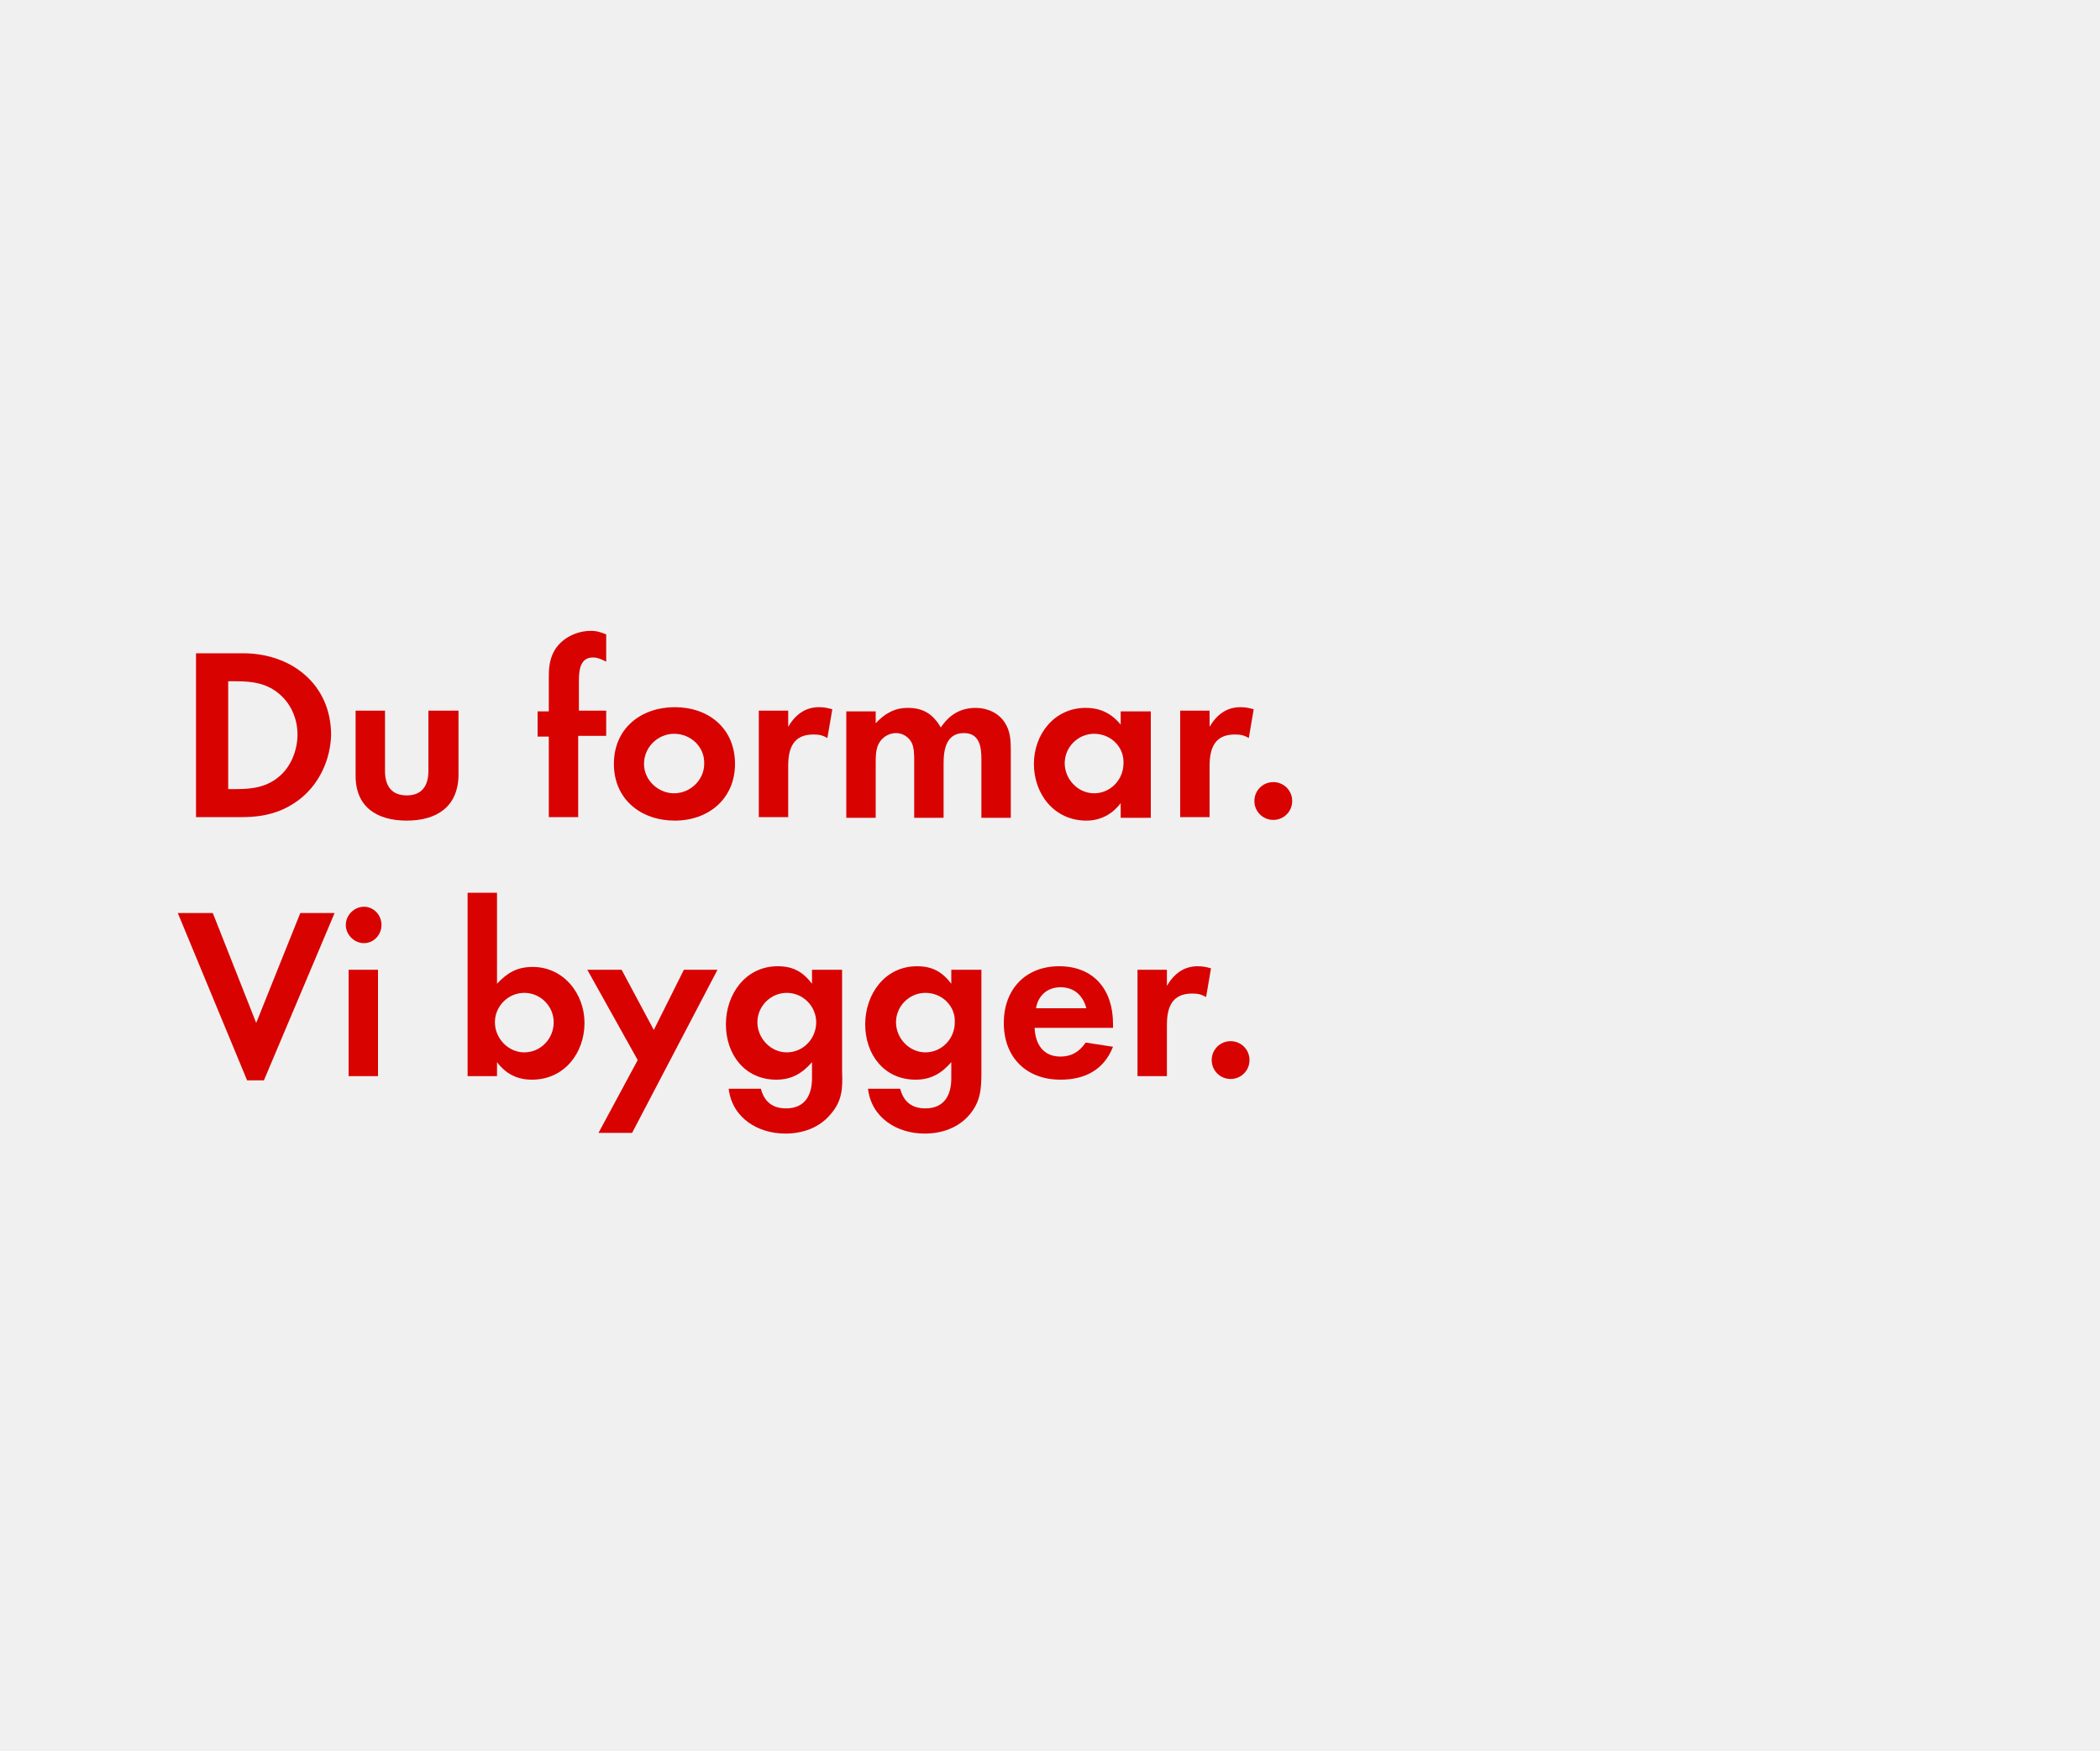
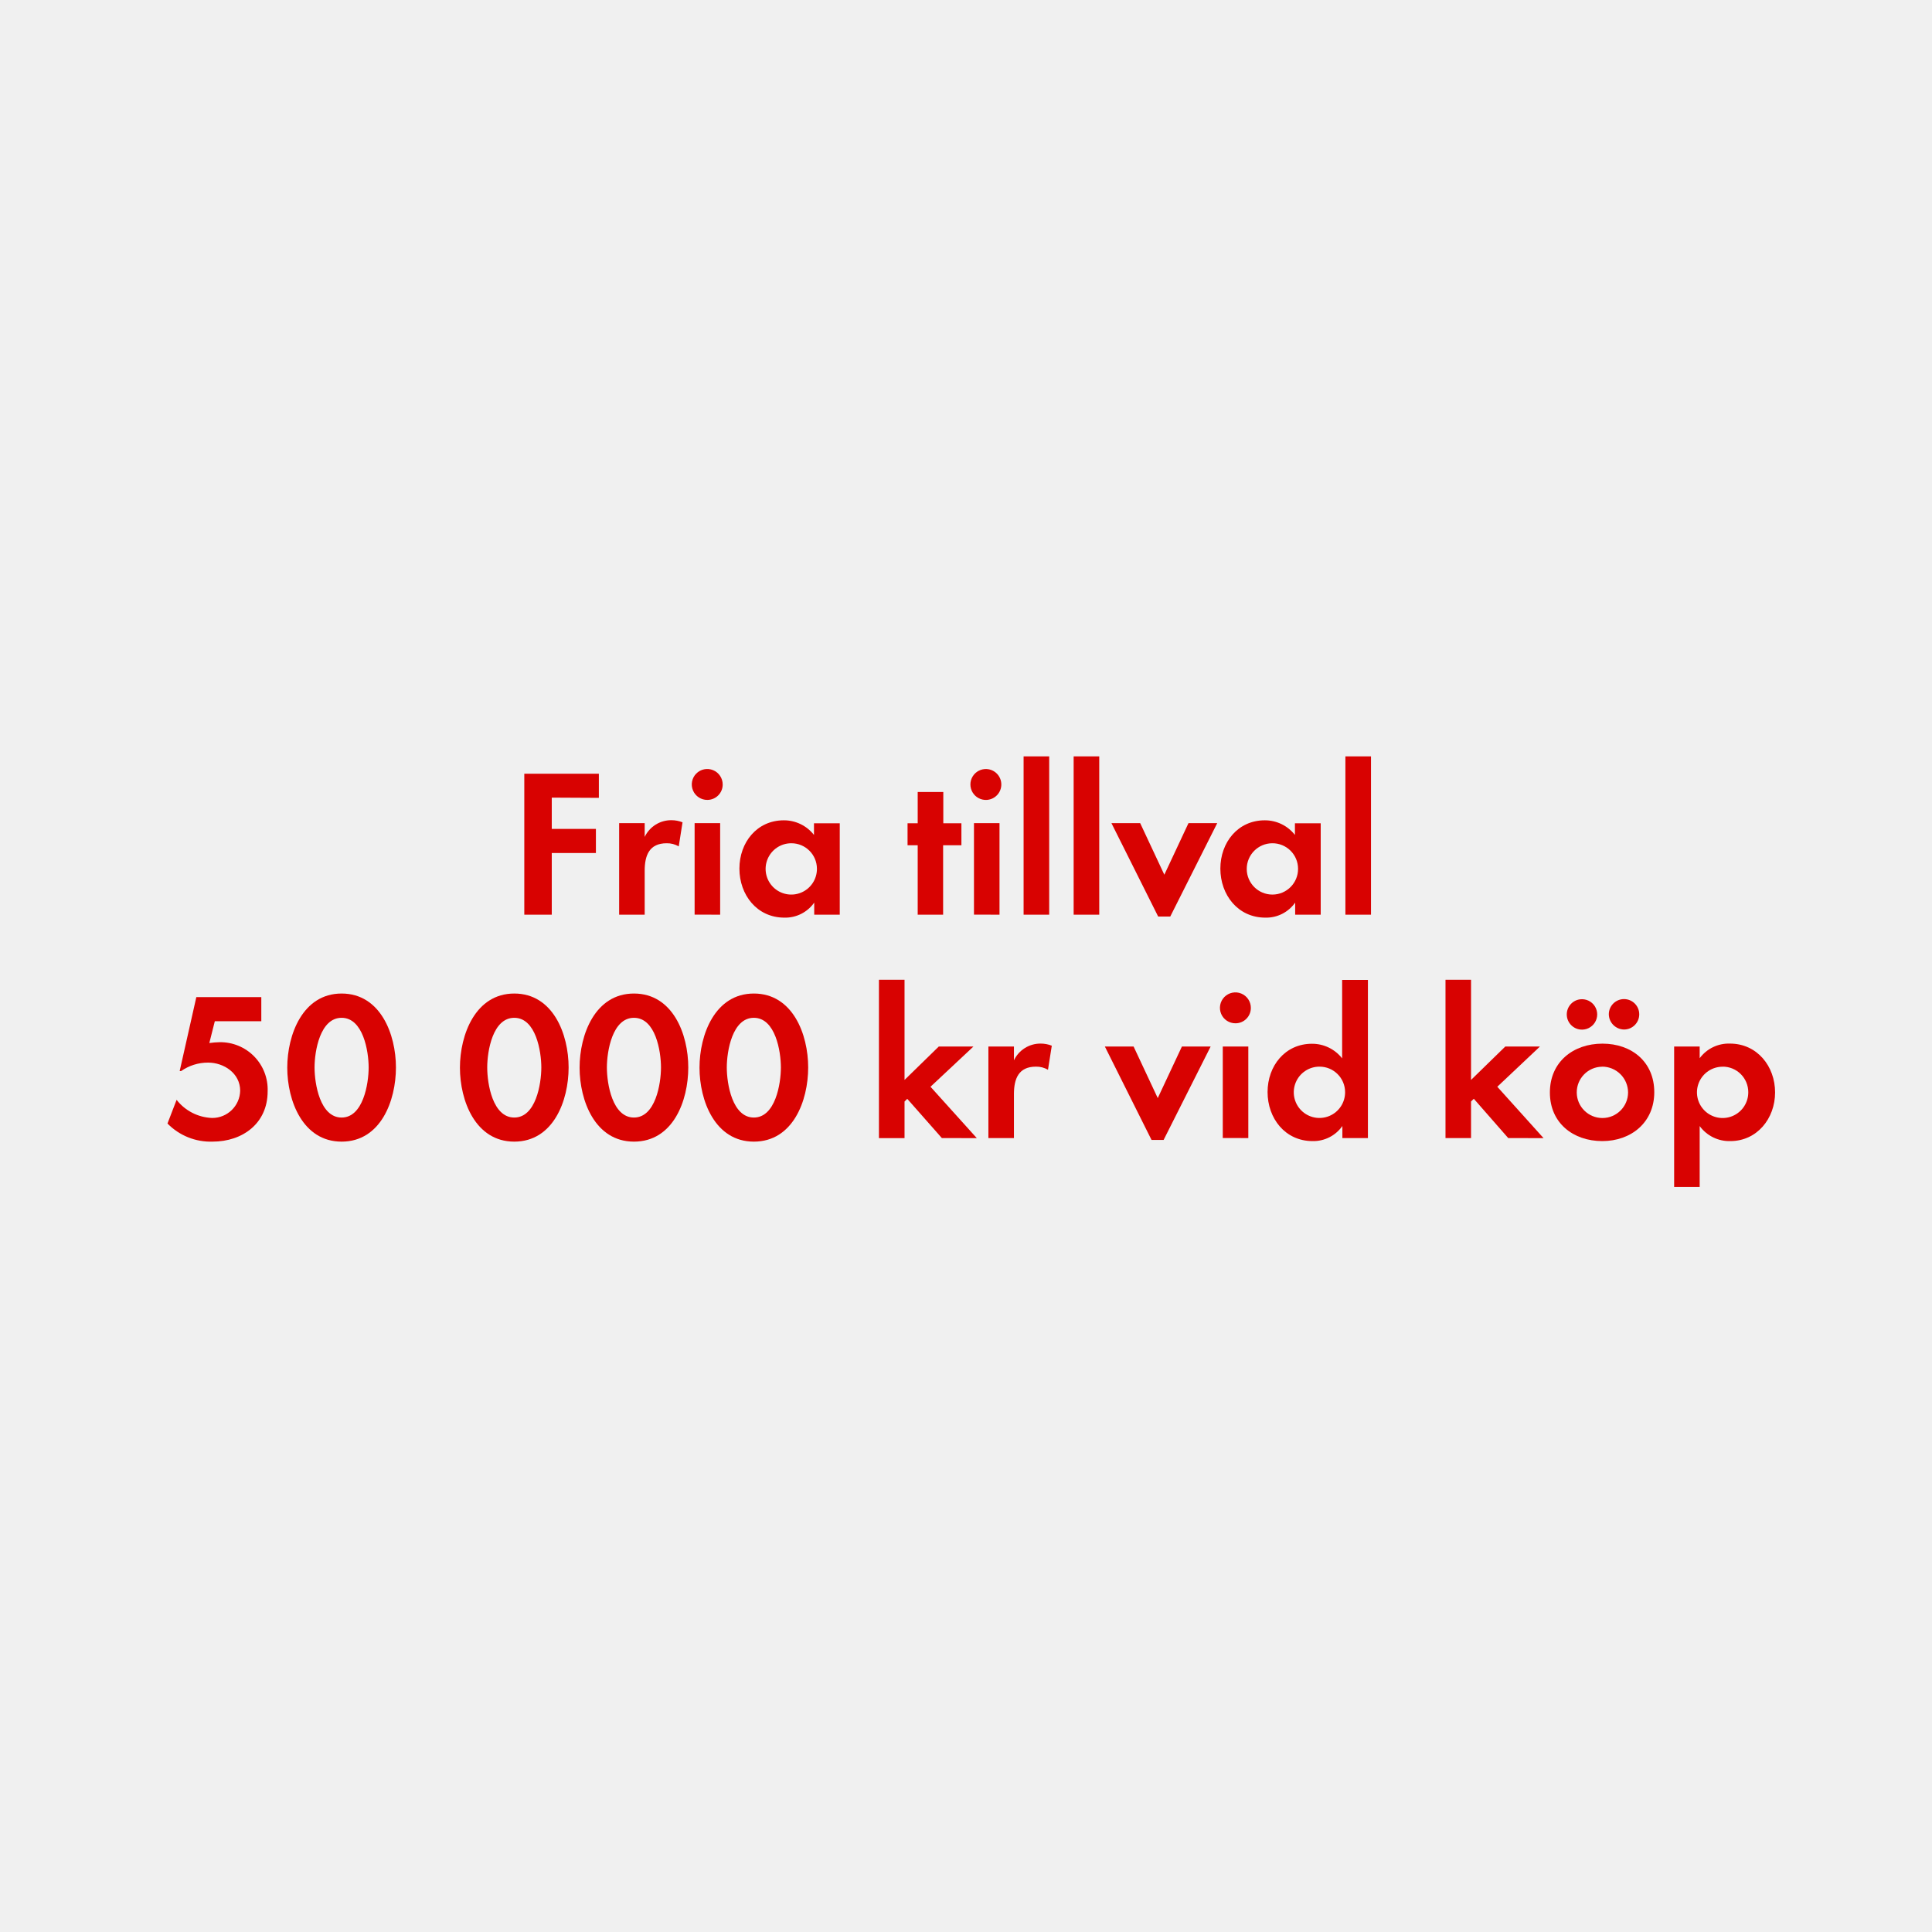
- <svg xmlns="http://www.w3.org/2000/svg" version="1.1" id="Layer_1" x="0px" y="0px" viewBox="0 0 300 250" style="enable-background:new 0 0 300 250;" xml:space="preserve">
-   <style type="text/css">
- 	.st0{fill:#D80201;}
- 	.st1{fill:#FFFFFF;}
- </style>
-   <g>
-     <path class="st0" d="M43,114c-2.5,2-5.2,2.7-8.4,2.7H28V93.3h6.7c6.9,0,12.6,4.4,12.6,11.7C47.2,108.4,45.7,111.8,43,114z M40,99.2   c-1.8-1.6-3.9-1.9-6.2-1.9h-1.2v15.4h1.2c2.3,0,4.4-0.3,6.2-1.9c1.6-1.4,2.5-3.7,2.5-5.9S41.6,100.6,40,99.2z" />
-     <path class="st0" d="M58.1,117.2c-4.2,0-7.3-1.9-7.3-6.4v-9.3H55v8.6c0,2.1,0.9,3.5,3.1,3.5c2.2,0,3.1-1.4,3.1-3.5v-8.6h4.3v9.3   C65.4,115.3,62.3,117.2,58.1,117.2z" />
-     <path class="st0" d="M82.6,105.2v11.5h-4.2v-11.5h-1.6v-3.6h1.6v-4.9c0-1.3,0.1-2.4,0.7-3.6c1-1.9,3.2-3,5.3-3   c0.9,0,1.4,0.2,2.2,0.5v3.9c-0.6-0.3-1.2-0.6-1.9-0.6c-1.9,0-2,2-2,3.4v4.2h3.9v3.6H82.6z" />
-     <path class="st0" d="M96.4,117.2c-4.8,0-8.7-3-8.7-8.1c0-5.1,3.9-8.1,8.7-8.1c4.8,0,8.6,3,8.6,8.1   C105,114.1,101.2,117.2,96.4,117.2z M96.3,104.8c-2.3,0-4.3,1.9-4.3,4.3c0,2.3,2,4.2,4.3,4.2c2.3,0,4.3-1.9,4.3-4.2   C100.7,106.7,98.7,104.8,96.3,104.8z" />
-     <path class="st0" d="M118.2,105.4c-0.7-0.4-1.2-0.5-2-0.5c-2.9,0-3.6,2-3.6,4.5v7.3h-4.2v-15.2h4.2v2.3c1-1.7,2.4-2.8,4.4-2.8   c0.7,0,1.2,0.1,1.9,0.3L118.2,105.4z" />
-     <path class="st0" d="M140.2,116.7v-8.3c0-1.8-0.3-3.7-2.5-3.7c-2.5,0-2.9,2.3-2.9,4.3v7.8h-4.2v-8.1c0-0.8,0-1.8-0.3-2.5   c-0.4-0.9-1.3-1.5-2.3-1.5c-0.9,0-1.9,0.5-2.4,1.4c-0.5,0.8-0.5,2-0.5,2.9v7.8h-4.2v-15.2h4.2v1.7c1.3-1.4,2.7-2.2,4.6-2.2   c2.2,0,3.6,0.9,4.7,2.8c1.2-1.8,2.8-2.8,5-2.8c1.6,0,3.3,0.7,4.2,2.2c0.7,1.1,0.8,2.4,0.8,3.7v9.8H140.2z" />
-     <path class="st0" d="M160.1,116.7v-2c-1.2,1.6-2.9,2.5-4.9,2.5c-4.6,0-7.5-3.8-7.5-8.1c0-4.2,2.9-8,7.4-8c2.1,0,3.7,0.8,5,2.4v-1.9   h4.3v15.2H160.1z M156.3,104.8c-2.3,0-4.2,1.9-4.2,4.2c0,2.3,1.9,4.3,4.2,4.3c2.3,0,4.2-1.9,4.2-4.3   C160.6,106.7,158.7,104.8,156.3,104.8z" />
-     <path class="st0" d="M178.4,105.4c-0.7-0.4-1.2-0.5-2-0.5c-2.9,0-3.6,2-3.6,4.5v7.3h-4.2v-15.2h4.2v2.3c1-1.7,2.4-2.8,4.4-2.8   c0.7,0,1.2,0.1,1.9,0.3L178.4,105.4z" />
-     <path class="st0" d="M181.9,117.1c-1.5,0-2.7-1.2-2.7-2.7s1.2-2.7,2.7-2.7c1.5,0,2.7,1.2,2.7,2.7S183.4,117.1,181.9,117.1z" />
-     <path class="st0" d="M37.7,154.3h-2.4l-9.9-23.9h5l6.2,15.7l6.3-15.7h4.9L37.7,154.3z" />
-     <path class="st0" d="M52,134.7c-1.4,0-2.6-1.2-2.6-2.6s1.2-2.6,2.6-2.6c1.4,0,2.5,1.2,2.5,2.6S53.4,134.7,52,134.7z M49.8,153.7   v-15.2h4.2v15.2H49.8z" />
-     <path class="st0" d="M76,154.2c-2.1,0-3.7-0.8-5-2.5v2h-4.2v-26.2H71v13c1.5-1.6,2.9-2.4,5.1-2.4c4.4,0,7.4,3.8,7.4,8   C83.5,150.4,80.6,154.2,76,154.2z M74.9,141.8c-2.3,0-4.2,1.9-4.2,4.2c0,2.3,1.9,4.3,4.2,4.3s4.2-1.9,4.2-4.3   C79.1,143.7,77.2,141.8,74.9,141.8z" />
-     <path class="st0" d="M90.3,161.8h-4.8l5.6-10.4l-7.2-12.9h4.9l4.6,8.6l4.3-8.6h4.8L90.3,161.8z" />
-     <path class="st0" d="M118.6,159.2c-1.6,1.9-4,2.7-6.4,2.7c-3.9,0-7.6-2.2-8.1-6.4h4.6c0.5,1.9,1.7,2.8,3.6,2.8   c2.7,0,3.7-1.9,3.7-4.3v-2.3c-1.4,1.6-2.9,2.5-5.1,2.5c-4.5,0-7.2-3.6-7.2-7.9c0-4.3,2.8-8.3,7.4-8.3c2.2,0,3.6,0.8,4.9,2.5v-2h4.3   v14.6C120.4,155.5,120.3,157.3,118.6,159.2z M112.4,141.8c-2.3,0-4.2,1.9-4.2,4.2c0,2.3,1.9,4.3,4.2,4.3s4.2-1.9,4.2-4.3   C116.6,143.7,114.7,141.8,112.4,141.8z" />
-     <path class="st0" d="M138.5,159.2c-1.6,1.9-4,2.7-6.4,2.7c-3.9,0-7.6-2.2-8.1-6.4h4.6c0.5,1.9,1.7,2.8,3.6,2.8   c2.7,0,3.7-1.9,3.7-4.3v-2.3c-1.4,1.6-2.9,2.5-5.1,2.5c-4.5,0-7.2-3.6-7.2-7.9c0-4.3,2.8-8.3,7.4-8.3c2.2,0,3.6,0.8,4.9,2.5v-2h4.3   v14.6C140.2,155.5,140.1,157.3,138.5,159.2z M132.2,141.8c-2.3,0-4.2,1.9-4.2,4.2c0,2.3,1.9,4.3,4.2,4.3s4.2-1.9,4.2-4.3   C136.5,143.7,134.6,141.8,132.2,141.8z" />
-     <path class="st0" d="M147.8,146.8c0.1,2.3,1.2,4.1,3.7,4.1c1.6,0,2.7-0.7,3.6-2l3.9,0.6c-1.3,3.3-4,4.7-7.5,4.7   c-4.9,0-8.1-3.2-8.1-8.1c0-4.8,3.1-8.1,7.9-8.1c5,0,7.7,3.4,7.7,8.2v0.6H147.8z M151.5,141c-1.9,0-3.2,1.2-3.5,3h7.2   C154.7,142.2,153.5,141,151.5,141z" />
-     <path class="st0" d="M172.3,142.4c-0.7-0.4-1.2-0.5-2-0.5c-2.9,0-3.6,2-3.6,4.5v7.3h-4.2v-15.2h4.2v2.3c1-1.7,2.4-2.8,4.4-2.8   c0.7,0,1.2,0.1,1.9,0.3L172.3,142.4z" />
-     <path class="st0" d="M175.8,154.1c-1.5,0-2.7-1.2-2.7-2.7s1.2-2.7,2.7-2.7c1.5,0,2.7,1.2,2.7,2.7S177.3,154.1,175.8,154.1z" />
-   </g>
+ <svg xmlns="http://www.w3.org/2000/svg" id="Layer_1" data-name="Layer 1" viewBox="0 0 320 320">
+   <defs>
+     <style>.cls-1{fill:#d80201;}</style>
+   </defs>
+   <path class="cls-1" d="M91.39,132.11v5.18H98.7v4H91.39V151.5H86.84V128.15H99.19v4Z" />
+   <path class="cls-1" d="M112.42,140.19a3.78,3.78,0,0,0-2-.52c-2.87,0-3.64,2-3.64,4.55v7.28h-4.23V136.34h4.23v2.28a4.86,4.86,0,0,1,4.41-2.77,5,5,0,0,1,1.86.35Z" />
+   <path class="cls-1" d="M117.18,132.49a2.56,2.56,0,1,1,2.52-2.55A2.54,2.54,0,0,1,117.18,132.49Zm-2.13,19V136.34h4.23V151.5Z" />
+   <path class="cls-1" d="M134.86,151.5v-2a5.86,5.86,0,0,1-4.94,2.49c-4.55,0-7.45-3.78-7.45-8.12s2.9-8,7.35-8a6.31,6.31,0,0,1,5,2.42v-1.93h4.27V151.5Zm-3.78-11.83a4.25,4.25,0,1,0,4.23,4.23A4.23,4.23,0,0,0,131.08,139.67Z" />
+   <path class="cls-1" d="M156.21,140V151.5H152V140h-1.68v-3.64H152v-5.18h4.24v5.18h3V140Z" />
+   <path class="cls-1" d="M163.45,132.49a2.56,2.56,0,1,1,0-5.11,2.56,2.56,0,0,1,0,5.11Zm-2.13,19V136.34h4.23V151.5Z" />
+   <path class="cls-1" d="M169.54,151.5V125.28h4.24V151.5Z" />
+   <path class="cls-1" d="M177.83,151.5V125.28h4.24V151.5Z" />
+   <path class="cls-1" d="M193.83,151.81h-2l-7.74-15.47h4.76l4,8.54,4-8.54h4.76Z" />
+   <path class="cls-1" d="M214.52,151.5v-2a5.86,5.86,0,0,1-4.94,2.49c-4.55,0-7.45-3.78-7.45-8.12s2.9-8,7.35-8a6.31,6.31,0,0,1,5,2.42v-1.93h4.27V151.5Zm-3.78-11.83A4.25,4.25,0,1,0,215,143.9,4.23,4.23,0,0,0,210.74,139.67Z" />
+   <path class="cls-1" d="M222.84,151.5V125.28h4.24V151.5Z" />
+   <path class="cls-1" d="M35.2,189.09a10,10,0,0,1-7.46-3l1.51-3.92a7.82,7.82,0,0,0,5.88,3,4.62,4.62,0,0,0,4.65-4.51c0-2.87-2.66-4.66-5.32-4.66A7.74,7.74,0,0,0,30,177.4h-.24l2.76-12.25H43.28v4h-7.7l-.91,3.61a14.24,14.24,0,0,1,1.72-.14,7.84,7.84,0,0,1,7.94,8.15C44.33,186.05,40.2,189.09,35.2,189.09Z" />
+   <path class="cls-1" d="M56.58,189.09c-6.44,0-9-6.79-9-12.25s2.56-12.28,9-12.28,9,6.75,9,12.25S63.06,189.09,56.58,189.09Zm0-20.51c-3.57,0-4.48,5.53-4.48,8.23s.91,8.29,4.48,8.29,4.48-5.6,4.48-8.29S60.15,168.58,56.58,168.58Z" />
+   <path class="cls-1" d="M85.18,189.09c-6.45,0-9-6.79-9-12.25s2.56-12.28,9-12.28,9,6.75,9,12.25S91.65,189.09,85.18,189.09Zm0-20.51c-3.58,0-4.48,5.53-4.48,8.23s.9,8.29,4.48,8.29,4.48-5.6,4.48-8.29S88.75,168.58,85.18,168.58Z" />
+   <path class="cls-1" d="M105,189.09c-6.44,0-9-6.79-9-12.25s2.55-12.28,9-12.28,9,6.75,9,12.25S111.5,189.09,105,189.09Zm0-20.51c-3.57,0-4.48,5.53-4.48,8.23s.91,8.29,4.48,8.29,4.48-5.6,4.48-8.29S108.59,168.58,105,168.58Z" />
+   <path class="cls-1" d="M124.86,189.09c-6.44,0-9-6.79-9-12.25s2.56-12.28,9-12.28,9,6.75,9,12.25S131.34,189.09,124.86,189.09Zm0-20.51c-3.57,0-4.48,5.53-4.48,8.23s.91,8.29,4.48,8.29,4.48-5.6,4.48-8.29S128.43,168.58,124.86,168.58Z" />
+   <path class="cls-1" d="M156,188.5,150.27,182l-.45.45v6.06h-4.24V162.28h4.24v16.59l5.67-5.53h5.74L154.12,180l7.67,8.51Z" />
+   <path class="cls-1" d="M173.58,177.19a3.78,3.78,0,0,0-2-.52c-2.87,0-3.64,2-3.64,4.55v7.28h-4.23V173.34h4.23v2.28a4.86,4.86,0,0,1,4.41-2.77,5,5,0,0,1,1.86.35Z" />
+   <path class="cls-1" d="M192.73,188.81h-2L183,173.34h4.76l4,8.54,4-8.54h4.76Z" />
+   <path class="cls-1" d="M204.66,169.49a2.56,2.56,0,1,1,2.52-2.55A2.54,2.54,0,0,1,204.66,169.49Zm-2.13,19V173.34h4.23V188.5Z" />
+   <path class="cls-1" d="M222.34,188.5v-2A5.86,5.86,0,0,1,217.4,189c-4.55,0-7.45-3.78-7.45-8.12s2.9-8,7.35-8a6.31,6.31,0,0,1,5,2.42v-13h4.27V188.5Zm-3.78-11.83a4.25,4.25,0,1,0,4.23,4.23A4.23,4.23,0,0,0,218.56,176.67Z" />
+   <path class="cls-1" d="M249.81,188.5l-5.7-6.51-.46.45v6.06h-4.23V162.28h4.23v16.59l5.67-5.53h5.74L248,180l7.66,8.51Z" />
+   <path class="cls-1" d="M265.39,189c-4.83,0-8.68-3-8.68-8.05s3.85-8.09,8.71-8.09S274,175.9,274,180.9,270.18,189,265.39,189Zm-3.68-18.48a2.52,2.52,0,0,1,0-5,2.52,2.52,0,1,1,0,5Zm3.64,6.16a4.25,4.25,0,1,0,4.31,4.27A4.29,4.29,0,0,0,265.35,176.67Zm3.64-6.16a2.56,2.56,0,0,1-2.52-2.52,2.52,2.52,0,1,1,2.52,2.52Z" />
+   <path class="cls-1" d="M286.6,189a6.07,6.07,0,0,1-5.08-2.49v10.09h-4.23V173.34h4.23v1.93a6,6,0,0,1,5-2.42c4.52,0,7.49,3.75,7.49,8.09S291,189,286.6,189Zm-1.26-12.32a4.25,4.25,0,1,0,4.23,4.23A4.23,4.23,0,0,0,285.34,176.67Z" />
</svg>
